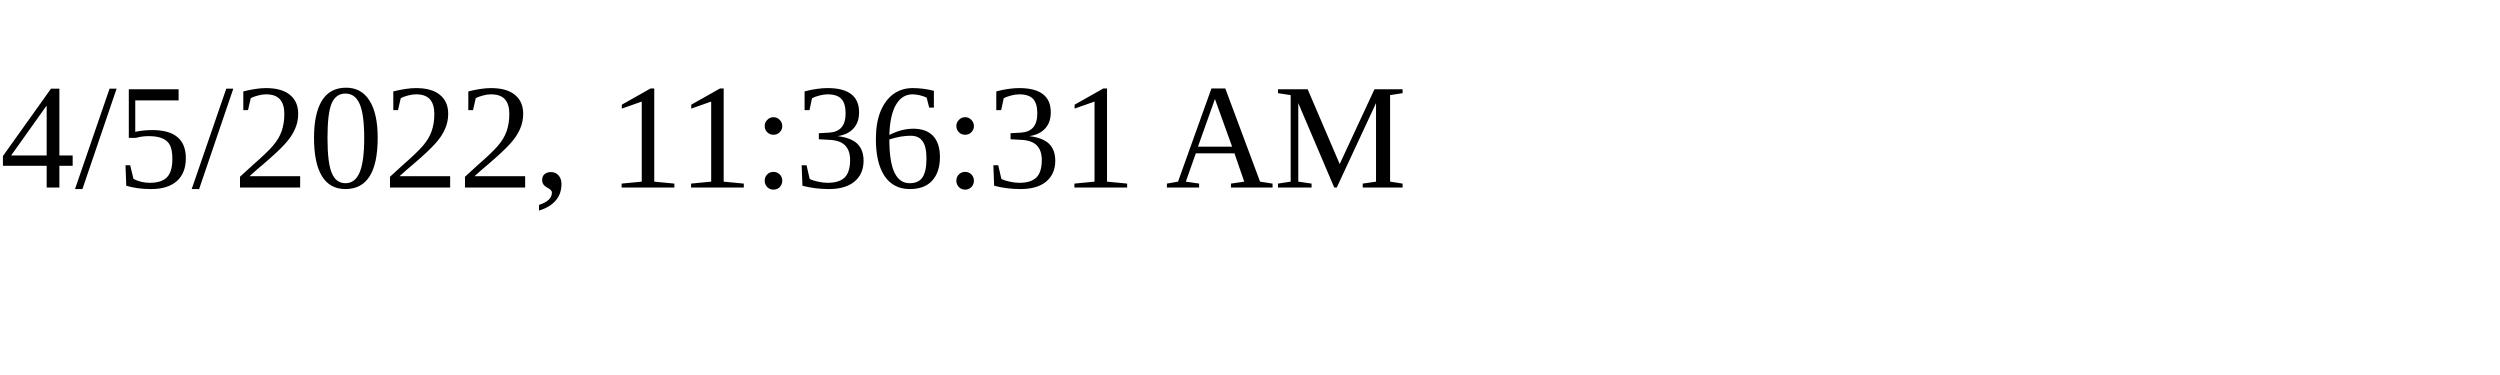
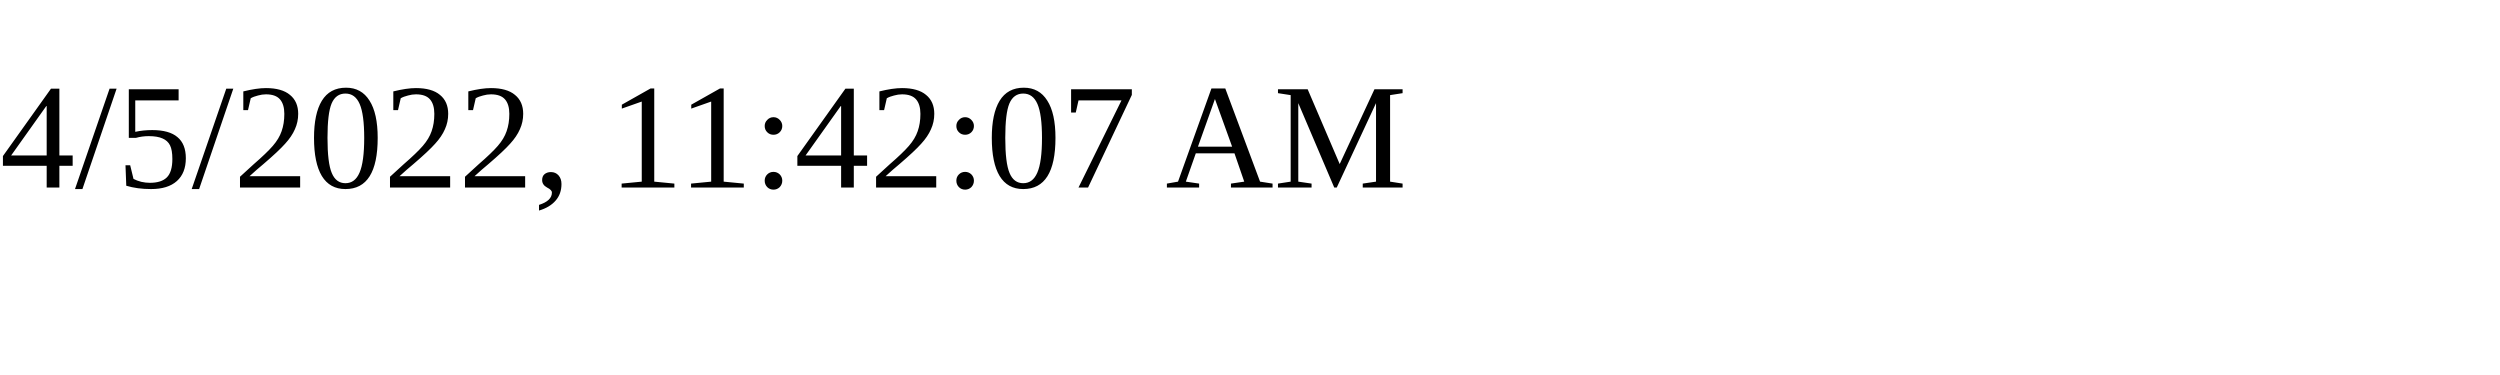
<svg xmlns="http://www.w3.org/2000/svg" height="30" width="200">
-   <text x="0" y="15">4/5/2022, 11:36:31 AM</text>
+   <text x="0" y="15">4/5/2022, 11:42:07 AM</text>
</svg>
